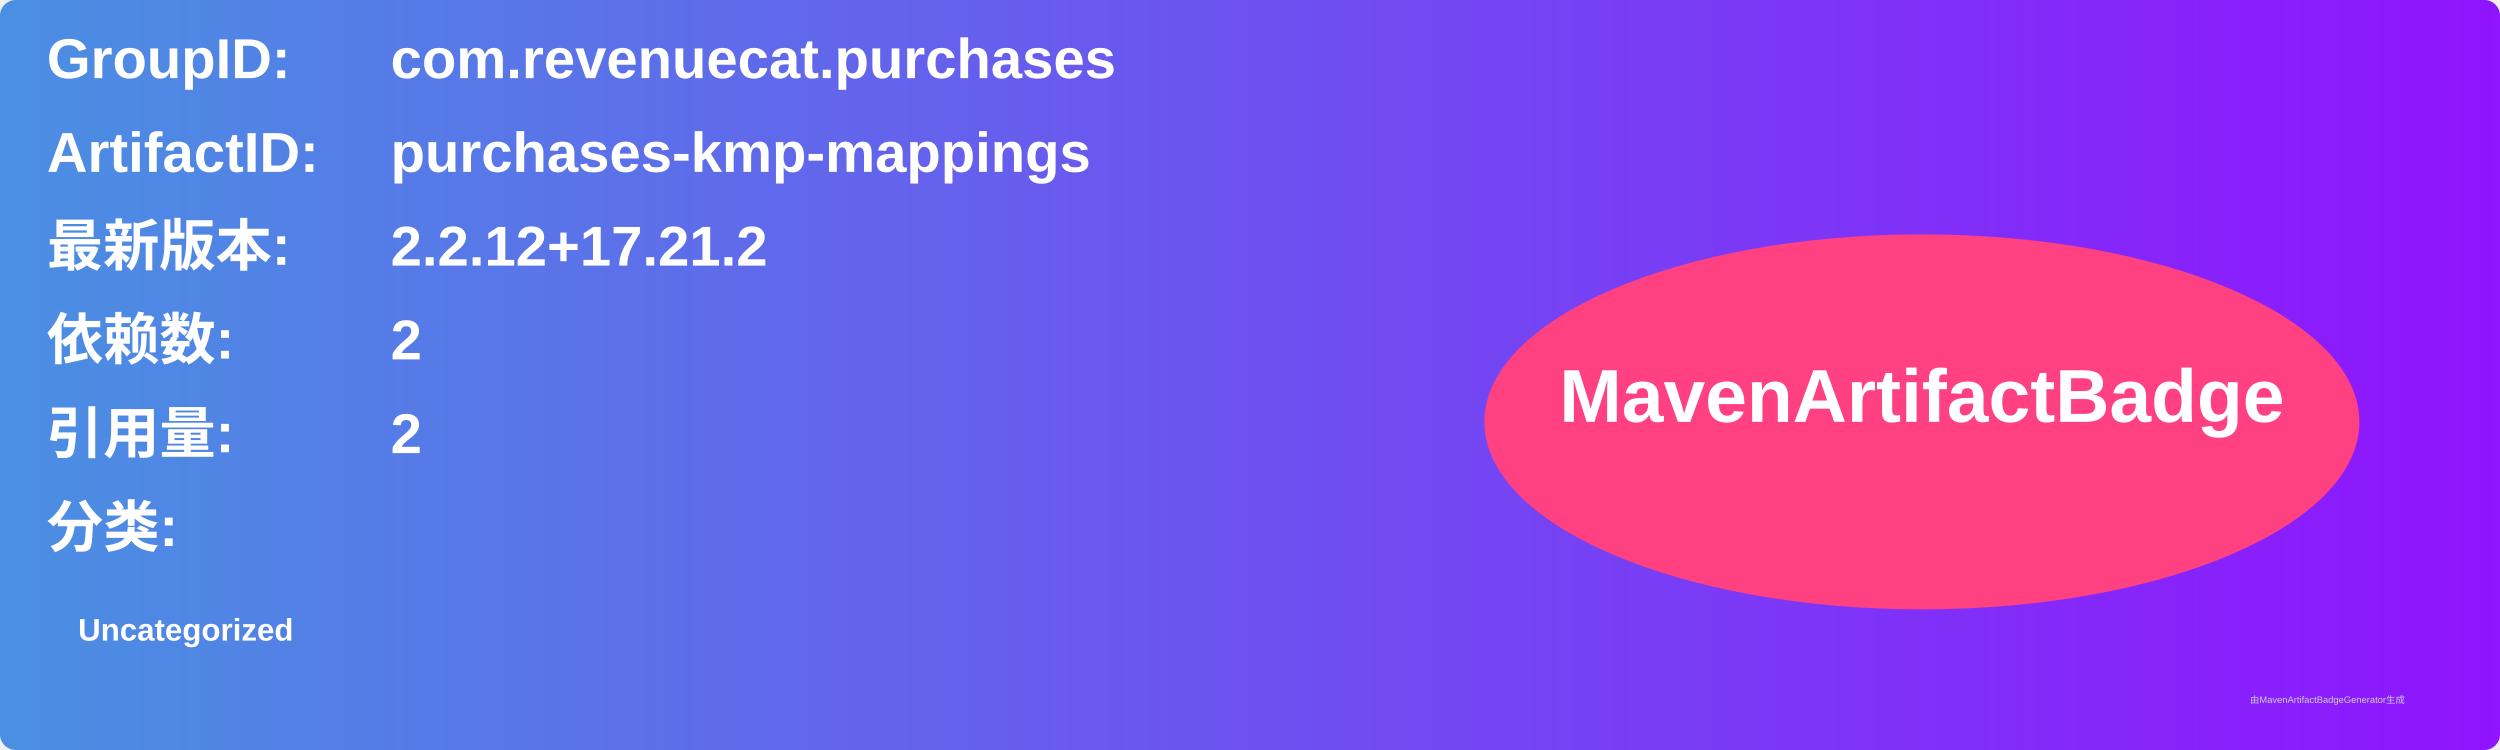
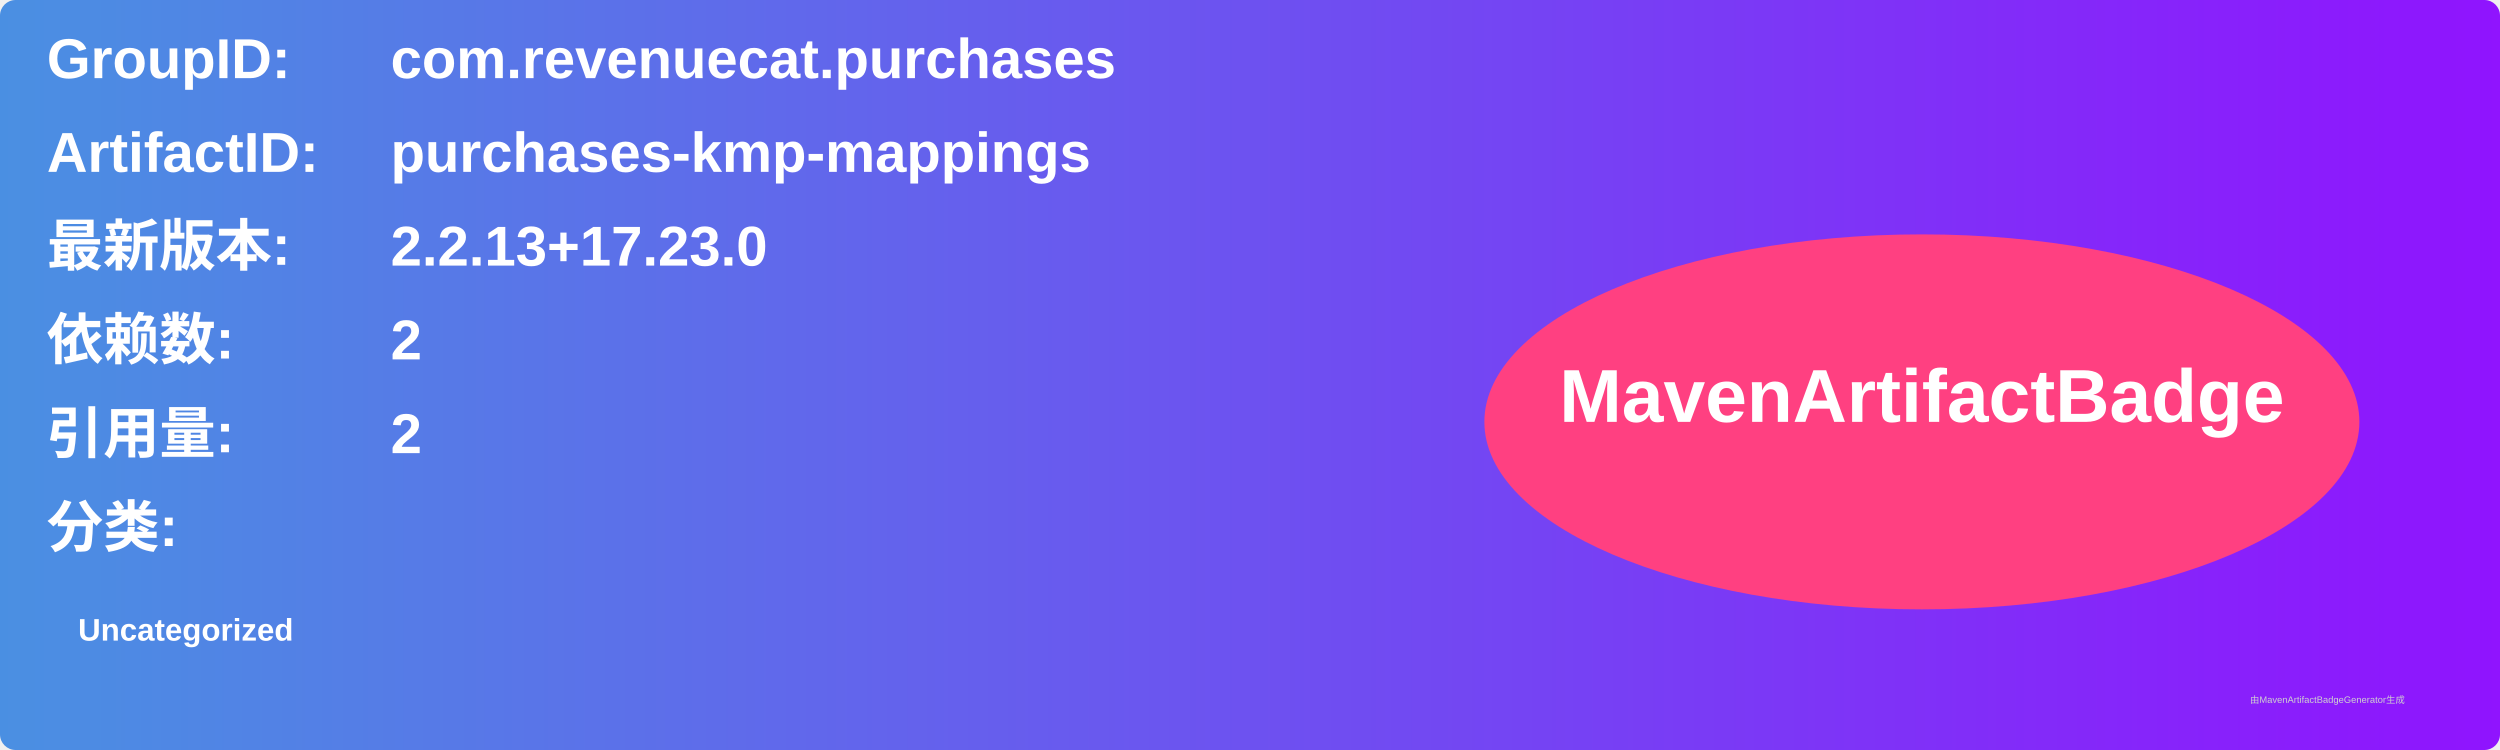
<svg xmlns="http://www.w3.org/2000/svg" width="800" height="240" viewBox="0 0 800 240">
  <linearGradient id="grad" x1="0%" y1="0%" x2="100%" y2="0%">
    <stop offset="0%" stop-color="#4a90e2" />
    <stop offset="100%" stop-color="#9013fe" />
  </linearGradient>
  <rect width="100%" height="100%" rx="5" ry="5" fill="url(#grad)" />
  <g transform="translate(15, 15)">
    <text x="0" y="10" font-family="Arial" font-size="18" fill="white" font-weight="bold" width="260">GroupID:</text>
    <text x="110" y="10" font-family="Arial" font-size="18" fill="white" font-weight="bold" width="460">com.revenuecat.purchases</text>
    <text x="0" y="40" font-family="Arial" font-size="18" fill="white" font-weight="bold" width="260">ArtifactID:</text>
    <text x="110" y="40" font-family="Arial" font-size="18" fill="white" font-weight="bold" width="460">purchases-kmp-mappings</text>
    <text x="0" y="70" font-family="Arial" font-size="18" fill="white" font-weight="bold">最新版本:</text>
    <text x="110" y="70" font-family="Arial" font-size="18" fill="white" font-weight="bold">
-       <tspan font-weight="bold">2.2.12+17.21.2</tspan>
+       <tspan font-weight="bold">2.2.13+17.23.0</tspan>
    </text>
    <text x="0" y="100" font-family="Arial" font-size="18" fill="white" font-weight="bold">依赖数: </text>
    <text x="110" y="100" font-family="Arial" font-size="18" fill="white">
      <tspan font-weight="bold">2</tspan>
    </text>
    <text x="0" y="130" font-family="Arial" font-size="18" fill="white" font-weight="bold">引用量: </text>
    <text x="110" y="130" font-family="Arial" font-size="18" fill="white">
      <tspan font-weight="bold">2</tspan>
    </text>
    <text x="0" y="160" font-family="Arial" font-size="18" fill="white" font-weight="bold">分类:</text>
    <text x="10" y="190" font-family="Arial" font-size="10" fill="white">
      <tspan font-weight="bold">Uncategorized</tspan>
    </text>
    <ellipse cx="600" cy="120" rx="140" ry="60" fill="#ff4081" />
    <text x="600" y="120" text-anchor="middle" font-family="Arial" font-size="24" fill="white" font-weight="bold">MavenArtifactBadge</text>
  </g>
  <text x="720" y="225" font-family="Arial" font-size="3" fill="#d0d0d0">由MavenArtifactBadgeGenerator生成</text>
</svg>
